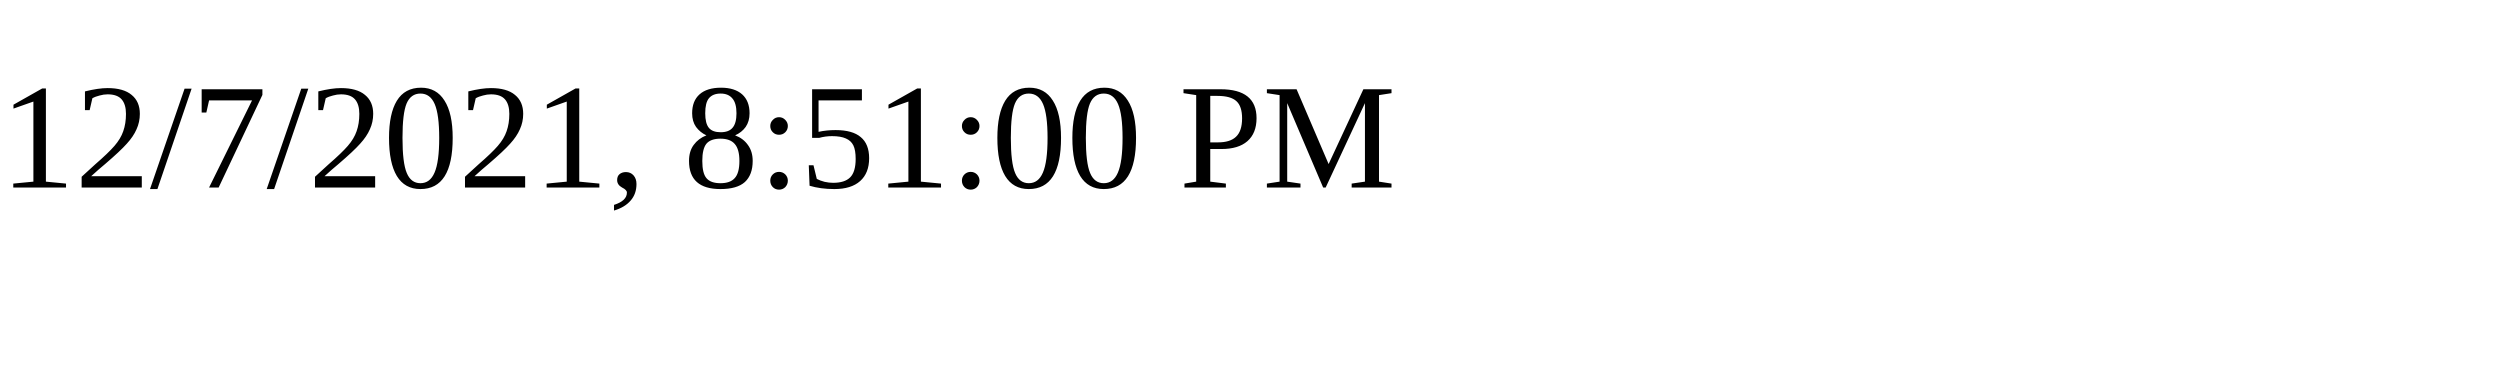
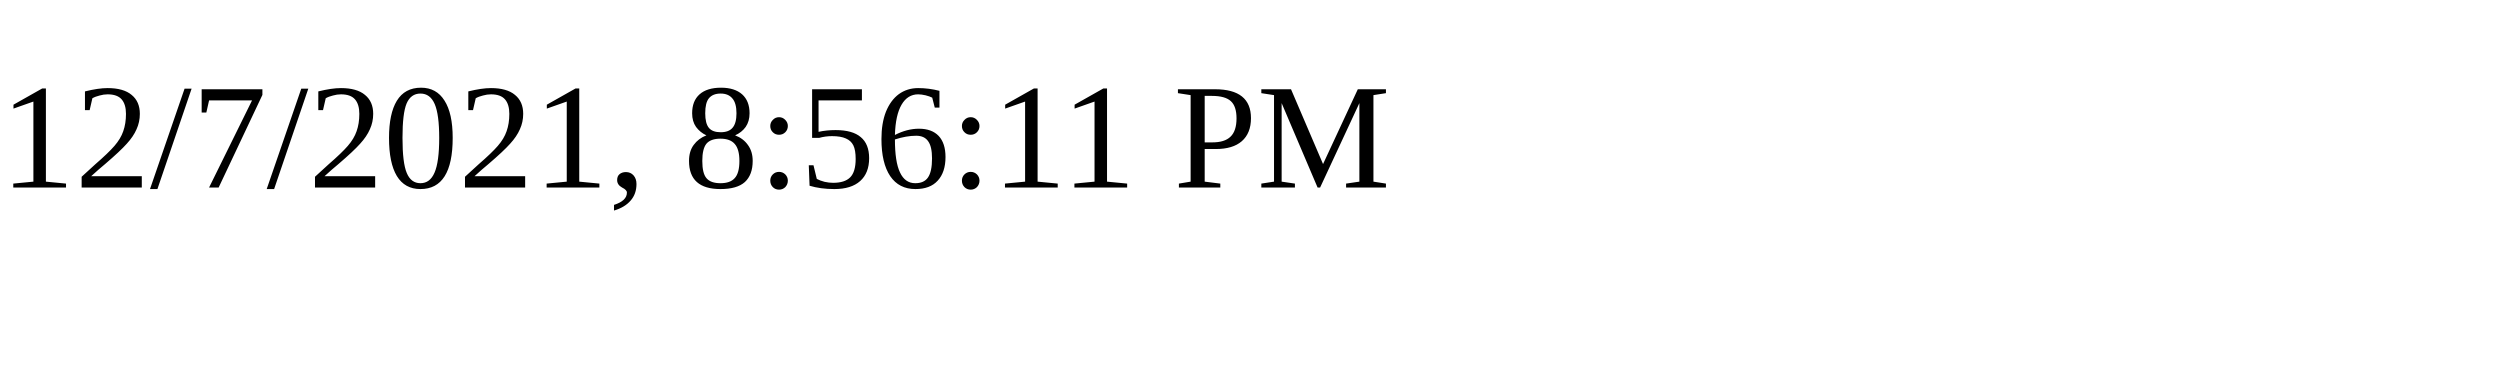
<svg xmlns="http://www.w3.org/2000/svg" height="30" width="200">
-   <text x="0" y="15">12/7/2021, 8:51:00 PM</text>
+   <text x="0" y="15">12/7/2021, 8:56:11 PM</text>
</svg>
